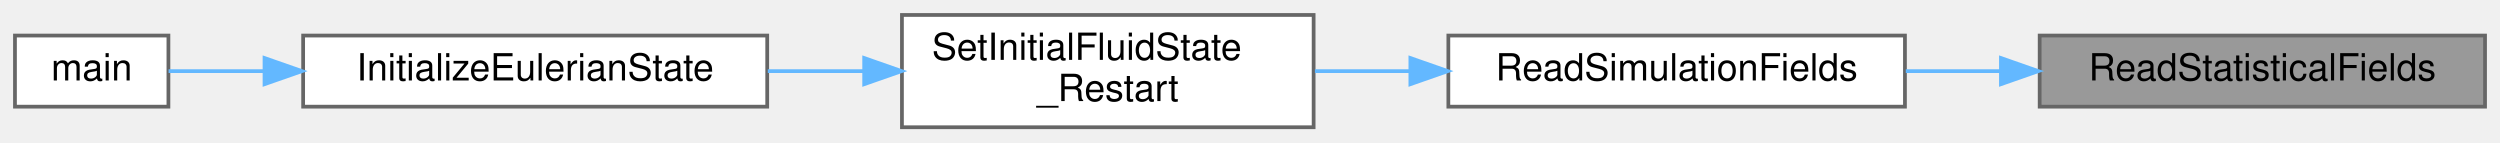
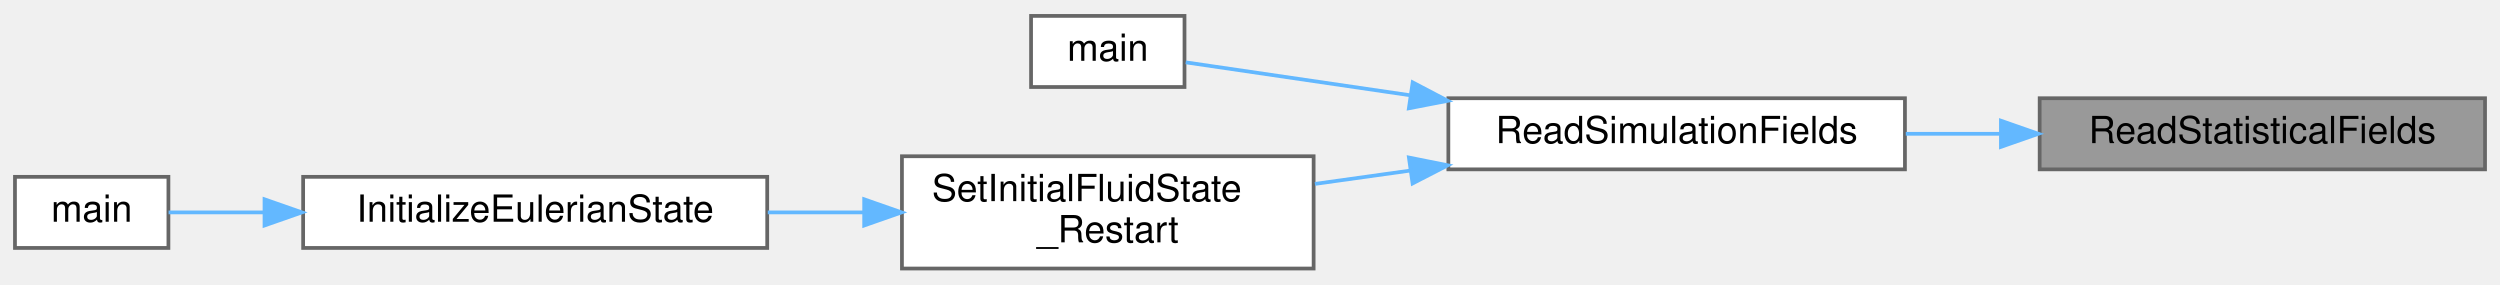
- <svg xmlns="http://www.w3.org/2000/svg" xmlns:xlink="http://www.w3.org/1999/xlink" width="668pt" height="38pt" viewBox="0.00 0.00 668.00 38.00">
-   <g id="graph0" class="graph" transform="scale(1 1) rotate(0) translate(4 34)">
+ <svg xmlns="http://www.w3.org/2000/svg" xmlns:xlink="http://www.w3.org/1999/xlink" width="668pt" height="76pt" viewBox="0.00 0.00 668.00 75.50">
+   <g id="graph0" class="graph" transform="scale(1 1) rotate(0) translate(4 71.5)">
    <g id="Node000001" class="node">
      <g id="a_Node000001">
        <a xlink:title="Reads statistical fields used for time-averaged simulations.">
-           <polygon fill="#999999" stroke="#666666" points="660,-24.5 541,-24.5 541,-5.5 660,-5.5 660,-24.5" />
-           <text text-anchor="middle" x="600.5" y="-12.5" font-family="Helvetica,sans-Serif" font-size="10.00">ReadStatisticalFields</text>
+           <polygon fill="#999999" stroke="#666666" points="660,-45.5 541,-45.5 541,-26.5 660,-26.5 660,-45.5" />
+           <text text-anchor="middle" x="600.5" y="-33.5" font-family="Helvetica,sans-Serif" font-size="10.00">ReadStatisticalFields</text>
        </a>
      </g>
    </g>
    <g id="Node000002" class="node">
      <g id="a_Node000002">
        <a xlink:href="io_8c.html#a3a009dabc71ccfa59f196e1bc045de45" target="_top" xlink:title="Reads binary field data for velocity, pressure, and other required vectors.">
-           <polygon fill="white" stroke="#666666" points="505,-24.5 383,-24.5 383,-5.5 505,-5.5 505,-24.5" />
-           <text text-anchor="middle" x="444" y="-12.5" font-family="Helvetica,sans-Serif" font-size="10.00">ReadSimulationFields</text>
+           <polygon fill="white" stroke="#666666" points="505,-45.5 383,-45.5 383,-26.5 505,-26.5 505,-45.5" />
+           <text text-anchor="middle" x="444" y="-33.5" font-family="Helvetica,sans-Serif" font-size="10.00">ReadSimulationFields</text>
        </a>
      </g>
    </g>
    <g id="edge1_Node000001_Node000002" class="edge">
      <g id="a_edge1_Node000001_Node000002">
        <a xlink:title=" ">
-           <path fill="none" stroke="#63b8ff" d="M530.47,-15C522.05,-15 513.5,-15 505.22,-15" />
-           <polygon fill="#63b8ff" stroke="#63b8ff" points="530.65,-18.5 540.65,-15 530.65,-11.5 530.65,-18.5" />
+           <path fill="none" stroke="#63b8ff" d="M530.47,-36C522.05,-36 513.5,-36 505.22,-36" />
+           <polygon fill="#63b8ff" stroke="#63b8ff" points="530.65,-39.5 540.65,-36 530.65,-32.5 530.65,-39.5" />
        </a>
      </g>
    </g>
    <g id="Node000003" class="node">
      <g id="a_Node000003">
+         <a xlink:href="postprocessor_8c.html#a3c04138a5bfe5d72780bb7e82a18e627" target="_top" xlink:title=" ">
+           <polygon fill="white" stroke="#666666" points="312.5,-67.5 271.5,-67.5 271.5,-48.5 312.5,-48.5 312.5,-67.5" />
+           <text text-anchor="middle" x="292" y="-55.5" font-family="Helvetica,sans-Serif" font-size="10.00">main</text>
+         </a>
+       </g>
+     </g>
+     <g id="edge2_Node000002_Node000003" class="edge">
+       <g id="a_edge2_Node000002_Node000003">
+         <a xlink:title=" ">
+           <path fill="none" stroke="#63b8ff" d="M372.82,-46.29C350.85,-49.52 328.32,-52.82 312.82,-55.09" />
+           <polygon fill="#63b8ff" stroke="#63b8ff" points="373.47,-49.74 382.85,-44.82 372.45,-42.81 373.47,-49.74" />
+         </a>
+       </g>
+     </g>
+     <g id="Node000004" class="node">
+       <g id="a_Node000004">
        <a xlink:href="initialcondition_8c.html#aff0951526ed36a87e2745da0154a68e5" target="_top" xlink:title="(HELPER) Reads fluid state for all blocks from restart files.">
          <polygon fill="white" stroke="#666666" points="347,-30 237,-30 237,0 347,0 347,-30" />
          <text text-anchor="start" x="245" y="-18" font-family="Helvetica,sans-Serif" font-size="10.00">SetInitialFluidState</text>
          <text text-anchor="middle" x="292" y="-7" font-family="Helvetica,sans-Serif" font-size="10.00">_Restart</text>
        </a>
      </g>
    </g>
-     <g id="edge2_Node000002_Node000003" class="edge">
-       <g id="a_edge2_Node000002_Node000003">
+     <g id="edge3_Node000002_Node000004" class="edge">
+       <g id="a_edge3_Node000002_Node000004">
        <a xlink:title=" ">
-           <path fill="none" stroke="#63b8ff" d="M372.58,-15C364.1,-15 355.54,-15 347.34,-15" />
-           <polygon fill="#63b8ff" stroke="#63b8ff" points="372.85,-18.5 382.85,-15 372.85,-11.5 372.85,-18.5" />
+           <path fill="none" stroke="#63b8ff" d="M372.86,-26.18C364.29,-24.98 355.63,-23.77 347.34,-22.61" />
+           <polygon fill="#63b8ff" stroke="#63b8ff" points="372.46,-29.66 382.85,-27.58 373.44,-22.73 372.46,-29.66" />
        </a>
      </g>
    </g>
-     <g id="Node000004" class="node">
-       <g id="a_Node000004">
+     <g id="Node000005" class="node">
+       <g id="a_Node000005">
        <a xlink:href="initialcondition_8c.html#ad0dd7d3f2528b6a7802fcd551e88ea99" target="_top" xlink:title="High-level orchestrator to set the complete initial state of the Eulerian solver.">
          <polygon fill="white" stroke="#666666" points="201,-24.5 77,-24.5 77,-5.5 201,-5.5 201,-24.5" />
          <text text-anchor="middle" x="139" y="-12.5" font-family="Helvetica,sans-Serif" font-size="10.00">InitializeEulerianState</text>
        </a>
      </g>
    </g>
-     <g id="edge3_Node000003_Node000004" class="edge">
-       <g id="a_edge3_Node000003_Node000004">
+     <g id="edge4_Node000004_Node000005" class="edge">
+       <g id="a_edge4_Node000004_Node000005">
        <a xlink:title=" ">
          <path fill="none" stroke="#63b8ff" d="M226.7,-15C218.23,-15 209.57,-15 201.15,-15" />
          <polygon fill="#63b8ff" stroke="#63b8ff" points="226.91,-18.5 236.91,-15 226.91,-11.5 226.91,-18.5" />
        </a>
      </g>
    </g>
-     <g id="Node000005" class="node">
-       <g id="a_Node000005">
+     <g id="Node000006" class="node">
+       <g id="a_Node000006">
        <a xlink:href="picsolver_8c.html#a3c04138a5bfe5d72780bb7e82a18e627" target="_top" xlink:title=" ">
          <polygon fill="white" stroke="#666666" points="41,-24.5 0,-24.5 0,-5.5 41,-5.5 41,-24.5" />
          <text text-anchor="middle" x="20.5" y="-12.5" font-family="Helvetica,sans-Serif" font-size="10.00">main</text>
        </a>
      </g>
    </g>
-     <g id="edge4_Node000004_Node000005" class="edge">
-       <g id="a_edge4_Node000004_Node000005">
+     <g id="edge5_Node000005_Node000006" class="edge">
+       <g id="a_edge5_Node000005_Node000006">
        <a xlink:title=" ">
          <path fill="none" stroke="#63b8ff" d="M66.46,-15C57.17,-15 48.36,-15 41.04,-15" />
          <polygon fill="#63b8ff" stroke="#63b8ff" points="66.68,-18.5 76.68,-15 66.68,-11.5 66.68,-18.5" />
        </a>
      </g>
    </g>
  </g>
</svg>
